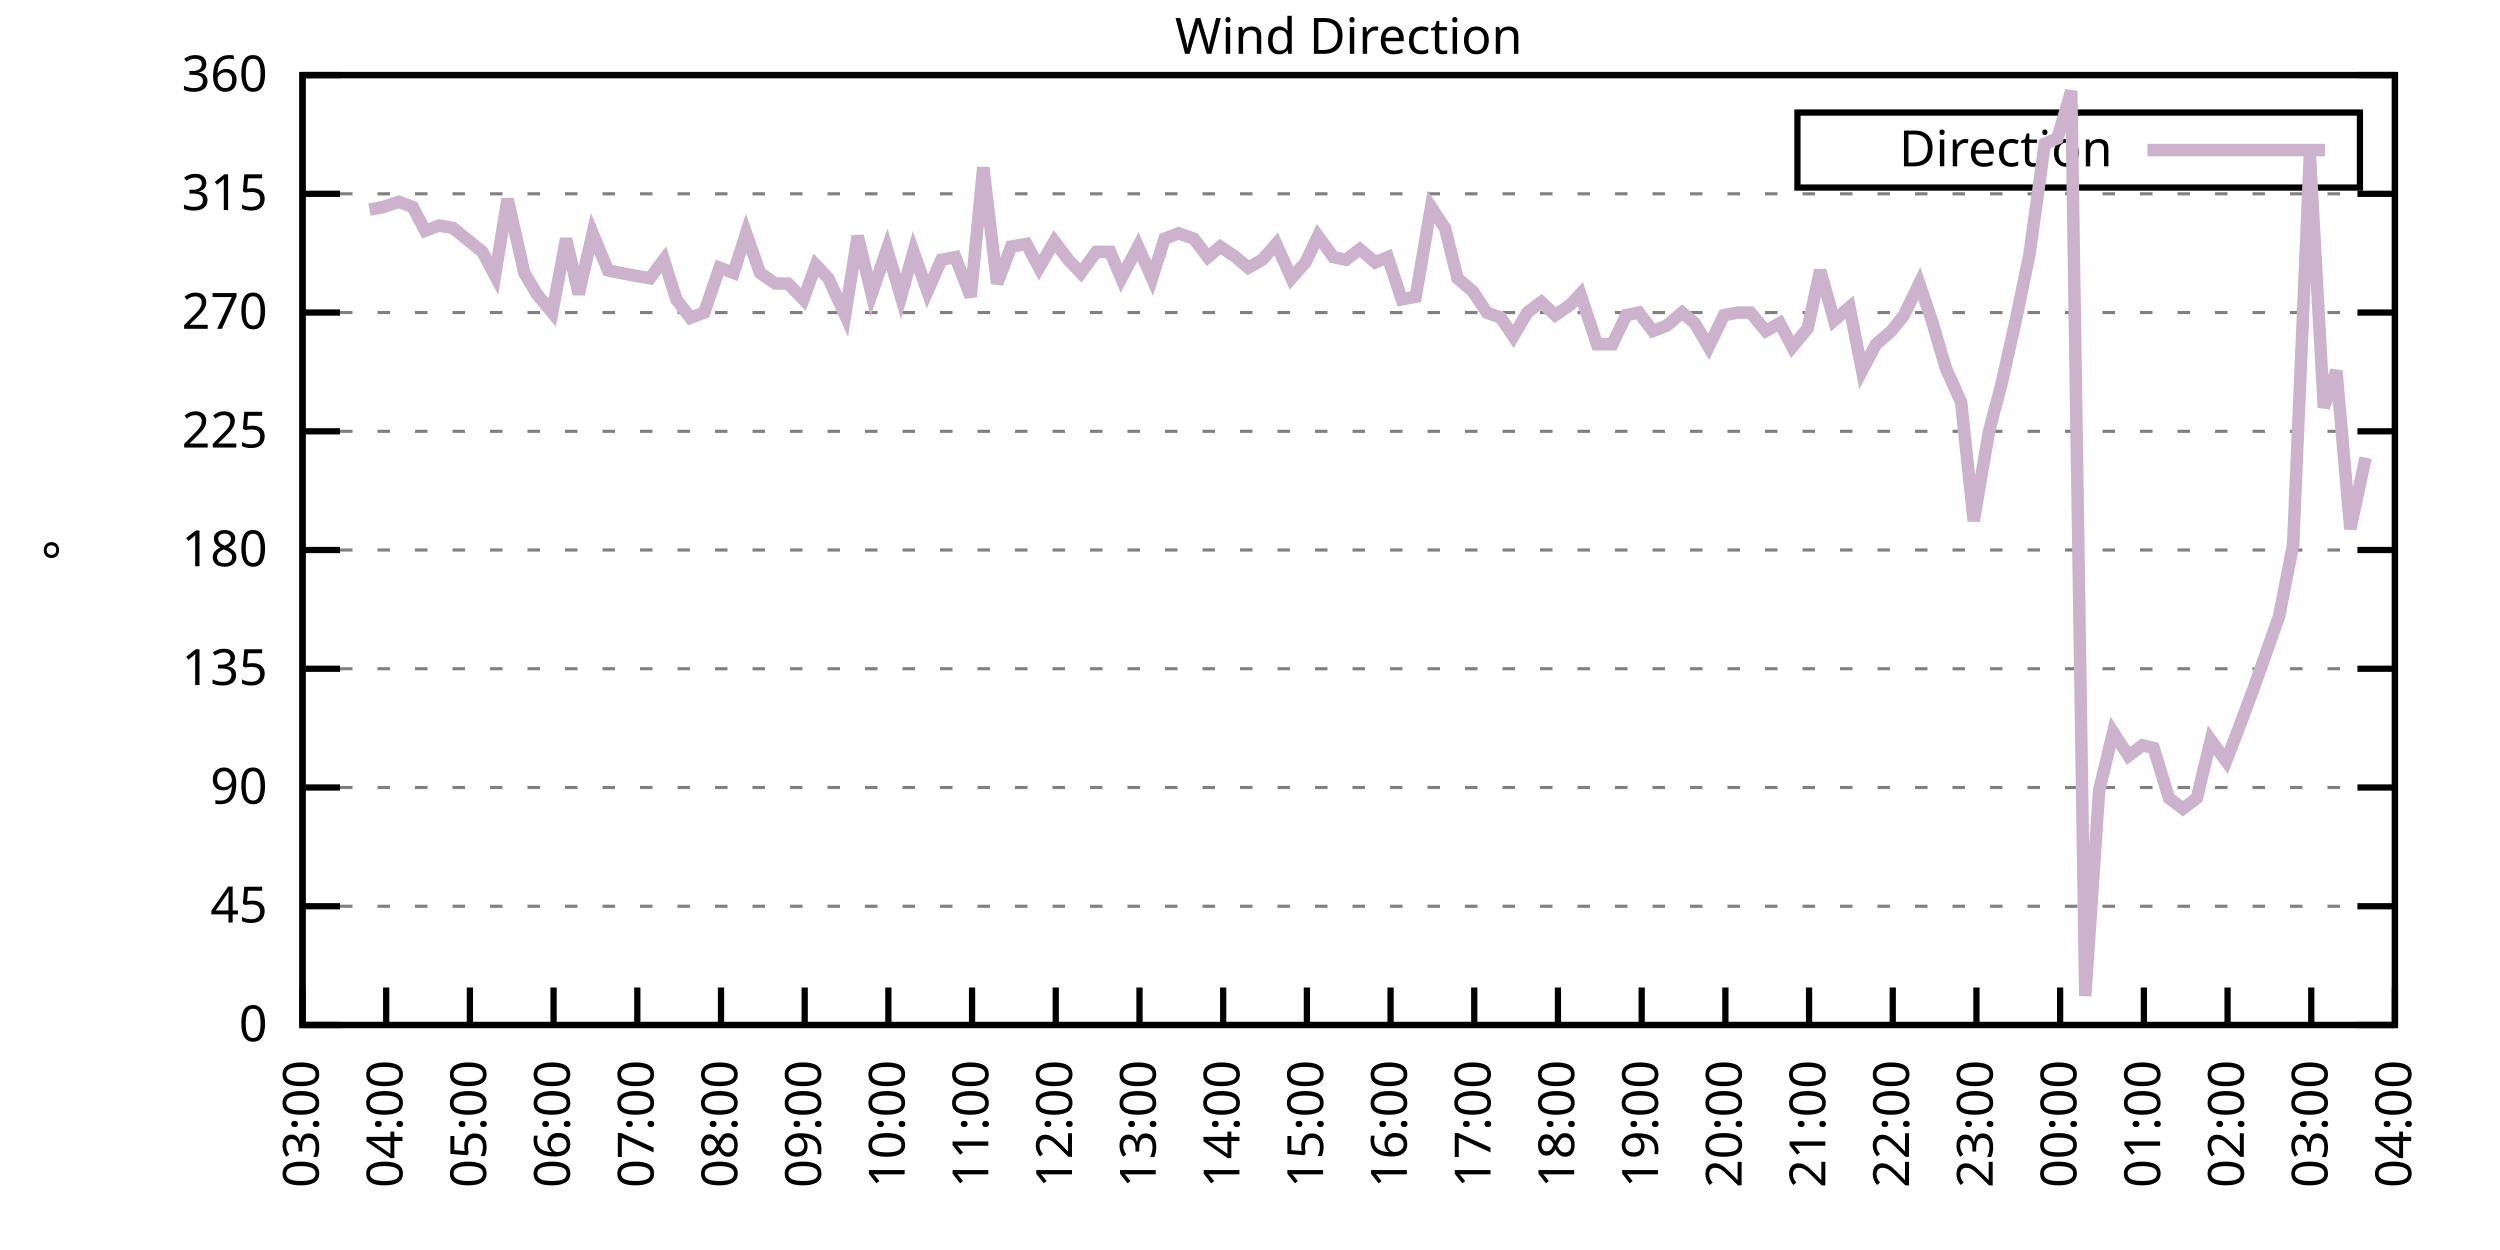
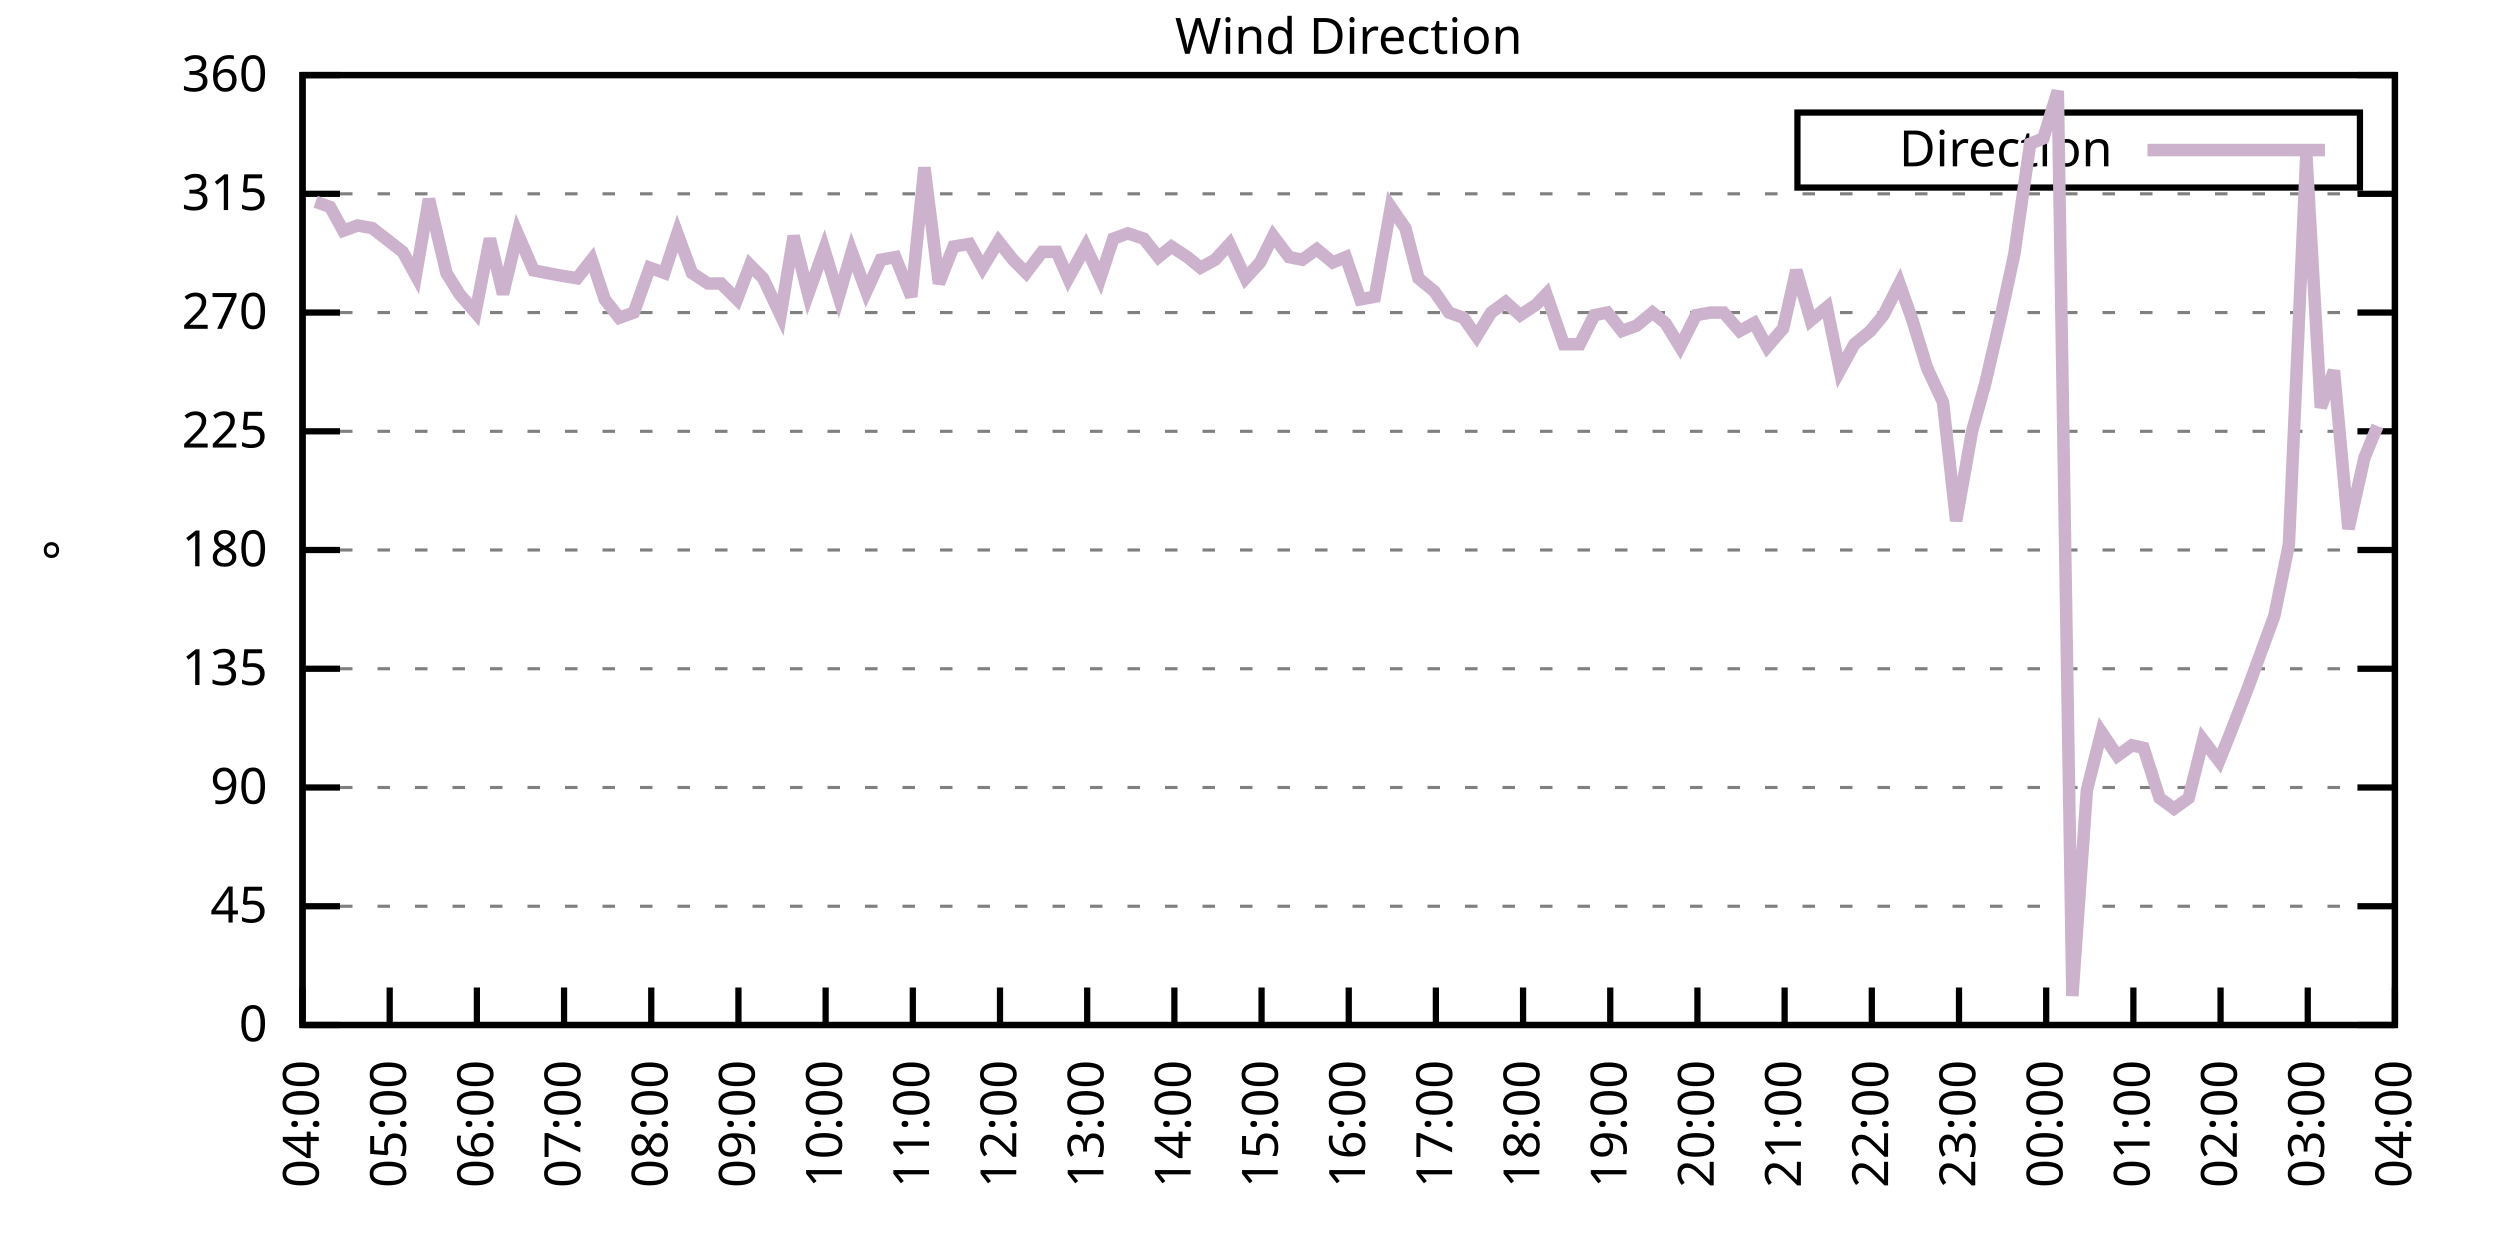
<svg xmlns="http://www.w3.org/2000/svg" xmlns:xlink="http://www.w3.org/1999/xlink" width="400" height="200" viewBox="0 0 400 200">
  <g id="gnuplot_canvas">
    <rect x="0" y="0" width="400" height="200" fill="none" />
    <defs>
      <circle id="gpDot" r="0.5" stroke-width="0.5" stroke="currentColor" />
      <path id="gpPt0" stroke-width="0.333" stroke="currentColor" d="M-1,0 h2 M0,-1 v2" />
      <path id="gpPt1" stroke-width="0.333" stroke="currentColor" d="M-1,-1 L1,1 M1,-1 L-1,1" />
      <path id="gpPt2" stroke-width="0.333" stroke="currentColor" d="M-1,0 L1,0 M0,-1 L0,1 M-1,-1 L1,1 M-1,1 L1,-1" />
      <rect id="gpPt3" stroke-width="0.333" stroke="currentColor" x="-1" y="-1" width="2" height="2" />
      <rect id="gpPt4" stroke-width="0.333" stroke="currentColor" fill="currentColor" x="-1" y="-1" width="2" height="2" />
      <circle id="gpPt5" stroke-width="0.333" stroke="currentColor" cx="0" cy="0" r="1" />
      <use xlink:href="#gpPt5" id="gpPt6" fill="currentColor" stroke="none" />
      <path id="gpPt7" stroke-width="0.333" stroke="currentColor" d="M0,-1.33 L-1.33,0.67 L1.33,0.67 z" />
      <use xlink:href="#gpPt7" id="gpPt8" fill="currentColor" stroke="none" />
      <use xlink:href="#gpPt7" id="gpPt9" stroke="currentColor" transform="rotate(180)" />
      <use xlink:href="#gpPt9" id="gpPt10" fill="currentColor" stroke="none" />
      <use xlink:href="#gpPt3" id="gpPt11" stroke="currentColor" transform="rotate(45)" />
      <use xlink:href="#gpPt11" id="gpPt12" fill="currentColor" stroke="none" />
      <path id="gpPt13" stroke-width="0.333" stroke="currentColor" d="M0,1.330 L1.265,0.411 L0.782,-1.067 L-0.782,-1.076 L-1.265,0.411 z" />
      <use xlink:href="#gpPt13" id="gpPt14" fill="currentColor" stroke="none" />
      <filter id="textbox" filterUnits="objectBoundingBox" x="0" y="0" height="1" width="1">
        <feFlood flood-color="white" flood-opacity="1" result="bgnd" />
        <feComposite in="SourceGraphic" in2="bgnd" operator="atop" />
      </filter>
      <filter id="greybox" filterUnits="objectBoundingBox" x="0" y="0" height="1" width="1">
        <feFlood flood-color="lightgrey" flood-opacity="1" result="grey" />
        <feComposite in="SourceGraphic" in2="grey" operator="atop" />
      </filter>
    </defs>
    <g fill="none" color="white" stroke="currentColor" stroke-width="1.00" stroke-linecap="butt" stroke-linejoin="miter">
</g>
    <g fill="none" color="black" stroke="currentColor" stroke-width="1.00" stroke-linecap="butt" stroke-linejoin="miter">
      <g stroke="none" shape-rendering="crispEdges">
        <polygon fill="rgb(255, 255, 255)" points="48.40,164.00 383.18,164.00 383.18,12.02 48.40,12.02 " />
      </g>
    </g>
    <g fill="none" color="black" stroke="currentColor" stroke-width="1.00" stroke-linecap="butt" stroke-linejoin="miter">
</g>
    <g fill="none" color="black" stroke="black" stroke-width="0.50" stroke-linecap="butt" stroke-linejoin="miter">
</g>
    <g fill="none" color="gray" stroke="currentColor" stroke-width="0.50" stroke-linecap="butt" stroke-linejoin="miter">
      <path stroke="gray" stroke-dasharray="2,4" class="gridline" d="M48.40,164.00 L383.19,164.00  " />
    </g>
    <g fill="none" color="gray" stroke="gray" stroke-width="1.00" stroke-linecap="butt" stroke-linejoin="miter">
</g>
    <g fill="none" color="black" stroke="currentColor" stroke-width="1.00" stroke-linecap="butt" stroke-linejoin="miter">
      <path stroke="black" d="M48.40,164.00 L54.40,164.00 M383.19,164.00 L377.19,164.00  " />
      <g transform="translate(42.80,166.60)" stroke="none" fill="black" font-family="Sans" font-size="8.00" text-anchor="end">
        <text>
          <tspan font-family="Sans"> 0</tspan>
        </text>
      </g>
    </g>
    <g fill="none" color="black" stroke="currentColor" stroke-width="1.00" stroke-linecap="butt" stroke-linejoin="miter">
</g>
    <g fill="none" color="black" stroke="black" stroke-width="0.50" stroke-linecap="butt" stroke-linejoin="miter">
</g>
    <g fill="none" color="gray" stroke="currentColor" stroke-width="0.50" stroke-linecap="butt" stroke-linejoin="miter">
      <path stroke="gray" stroke-dasharray="2,4" class="gridline" d="M48.40,145.00 L383.19,145.00  " />
    </g>
    <g fill="none" color="gray" stroke="gray" stroke-width="1.00" stroke-linecap="butt" stroke-linejoin="miter">
</g>
    <g fill="none" color="black" stroke="currentColor" stroke-width="1.00" stroke-linecap="butt" stroke-linejoin="miter">
      <path stroke="black" d="M48.40,145.00 L54.40,145.00 M383.19,145.00 L377.19,145.00  " />
      <g transform="translate(42.80,147.60)" stroke="none" fill="black" font-family="Sans" font-size="8.00" text-anchor="end">
        <text>
          <tspan font-family="Sans"> 45</tspan>
        </text>
      </g>
    </g>
    <g fill="none" color="black" stroke="currentColor" stroke-width="1.00" stroke-linecap="butt" stroke-linejoin="miter">
</g>
    <g fill="none" color="black" stroke="black" stroke-width="0.50" stroke-linecap="butt" stroke-linejoin="miter">
</g>
    <g fill="none" color="gray" stroke="currentColor" stroke-width="0.50" stroke-linecap="butt" stroke-linejoin="miter">
      <path stroke="gray" stroke-dasharray="2,4" class="gridline" d="M48.40,126.00 L383.19,126.00  " />
    </g>
    <g fill="none" color="gray" stroke="gray" stroke-width="1.00" stroke-linecap="butt" stroke-linejoin="miter">
</g>
    <g fill="none" color="black" stroke="currentColor" stroke-width="1.00" stroke-linecap="butt" stroke-linejoin="miter">
      <path stroke="black" d="M48.40,126.00 L54.40,126.00 M383.19,126.00 L377.19,126.00  " />
      <g transform="translate(42.80,128.60)" stroke="none" fill="black" font-family="Sans" font-size="8.00" text-anchor="end">
        <text>
          <tspan font-family="Sans"> 90</tspan>
        </text>
      </g>
    </g>
    <g fill="none" color="black" stroke="currentColor" stroke-width="1.00" stroke-linecap="butt" stroke-linejoin="miter">
</g>
    <g fill="none" color="black" stroke="black" stroke-width="0.50" stroke-linecap="butt" stroke-linejoin="miter">
</g>
    <g fill="none" color="gray" stroke="currentColor" stroke-width="0.50" stroke-linecap="butt" stroke-linejoin="miter">
      <path stroke="gray" stroke-dasharray="2,4" class="gridline" d="M48.40,107.00 L383.19,107.00  " />
    </g>
    <g fill="none" color="gray" stroke="gray" stroke-width="1.00" stroke-linecap="butt" stroke-linejoin="miter">
</g>
    <g fill="none" color="black" stroke="currentColor" stroke-width="1.00" stroke-linecap="butt" stroke-linejoin="miter">
      <path stroke="black" d="M48.40,107.00 L54.40,107.00 M383.19,107.00 L377.19,107.00  " />
      <g transform="translate(42.80,109.60)" stroke="none" fill="black" font-family="Sans" font-size="8.00" text-anchor="end">
        <text>
          <tspan font-family="Sans"> 135</tspan>
        </text>
      </g>
    </g>
    <g fill="none" color="black" stroke="currentColor" stroke-width="1.00" stroke-linecap="butt" stroke-linejoin="miter">
</g>
    <g fill="none" color="black" stroke="black" stroke-width="0.50" stroke-linecap="butt" stroke-linejoin="miter">
</g>
    <g fill="none" color="gray" stroke="currentColor" stroke-width="0.50" stroke-linecap="butt" stroke-linejoin="miter">
      <path stroke="gray" stroke-dasharray="2,4" class="gridline" d="M48.40,88.00 L383.19,88.00  " />
    </g>
    <g fill="none" color="gray" stroke="gray" stroke-width="1.00" stroke-linecap="butt" stroke-linejoin="miter">
</g>
    <g fill="none" color="black" stroke="currentColor" stroke-width="1.00" stroke-linecap="butt" stroke-linejoin="miter">
      <path stroke="black" d="M48.40,88.00 L54.40,88.00 M383.19,88.00 L377.19,88.00  " />
      <g transform="translate(42.80,90.60)" stroke="none" fill="black" font-family="Sans" font-size="8.00" text-anchor="end">
        <text>
          <tspan font-family="Sans"> 180</tspan>
        </text>
      </g>
    </g>
    <g fill="none" color="black" stroke="currentColor" stroke-width="1.00" stroke-linecap="butt" stroke-linejoin="miter">
</g>
    <g fill="none" color="black" stroke="black" stroke-width="0.50" stroke-linecap="butt" stroke-linejoin="miter">
</g>
    <g fill="none" color="gray" stroke="currentColor" stroke-width="0.50" stroke-linecap="butt" stroke-linejoin="miter">
      <path stroke="gray" stroke-dasharray="2,4" class="gridline" d="M48.40,69.01 L383.19,69.01  " />
    </g>
    <g fill="none" color="gray" stroke="gray" stroke-width="1.00" stroke-linecap="butt" stroke-linejoin="miter">
</g>
    <g fill="none" color="black" stroke="currentColor" stroke-width="1.00" stroke-linecap="butt" stroke-linejoin="miter">
      <path stroke="black" d="M48.40,69.01 L54.40,69.01 M383.19,69.01 L377.19,69.01  " />
      <g transform="translate(42.80,71.61)" stroke="none" fill="black" font-family="Sans" font-size="8.00" text-anchor="end">
        <text>
          <tspan font-family="Sans"> 225</tspan>
        </text>
      </g>
    </g>
    <g fill="none" color="black" stroke="currentColor" stroke-width="1.00" stroke-linecap="butt" stroke-linejoin="miter">
</g>
    <g fill="none" color="black" stroke="black" stroke-width="0.50" stroke-linecap="butt" stroke-linejoin="miter">
</g>
    <g fill="none" color="gray" stroke="currentColor" stroke-width="0.50" stroke-linecap="butt" stroke-linejoin="miter">
      <path stroke="gray" stroke-dasharray="2,4" class="gridline" d="M48.40,50.01 L383.19,50.01  " />
    </g>
    <g fill="none" color="gray" stroke="gray" stroke-width="1.00" stroke-linecap="butt" stroke-linejoin="miter">
</g>
    <g fill="none" color="black" stroke="currentColor" stroke-width="1.00" stroke-linecap="butt" stroke-linejoin="miter">
      <path stroke="black" d="M48.40,50.01 L54.40,50.01 M383.19,50.01 L377.19,50.01  " />
      <g transform="translate(42.80,52.61)" stroke="none" fill="black" font-family="Sans" font-size="8.00" text-anchor="end">
        <text>
          <tspan font-family="Sans"> 270</tspan>
        </text>
      </g>
    </g>
    <g fill="none" color="black" stroke="currentColor" stroke-width="1.00" stroke-linecap="butt" stroke-linejoin="miter">
</g>
    <g fill="none" color="black" stroke="black" stroke-width="0.50" stroke-linecap="butt" stroke-linejoin="miter">
</g>
    <g fill="none" color="gray" stroke="currentColor" stroke-width="0.50" stroke-linecap="butt" stroke-linejoin="miter">
      <path stroke="gray" stroke-dasharray="2,4" class="gridline" d="M48.40,31.01 L383.19,31.01  " />
    </g>
    <g fill="none" color="gray" stroke="gray" stroke-width="1.00" stroke-linecap="butt" stroke-linejoin="miter">
</g>
    <g fill="none" color="black" stroke="currentColor" stroke-width="1.00" stroke-linecap="butt" stroke-linejoin="miter">
      <path stroke="black" d="M48.40,31.01 L54.40,31.01 M383.19,31.01 L377.19,31.01  " />
      <g transform="translate(42.80,33.61)" stroke="none" fill="black" font-family="Sans" font-size="8.00" text-anchor="end">
        <text>
          <tspan font-family="Sans"> 315</tspan>
        </text>
      </g>
    </g>
    <g fill="none" color="black" stroke="currentColor" stroke-width="1.00" stroke-linecap="butt" stroke-linejoin="miter">
</g>
    <g fill="none" color="black" stroke="black" stroke-width="0.50" stroke-linecap="butt" stroke-linejoin="miter">
</g>
    <g fill="none" color="gray" stroke="currentColor" stroke-width="0.50" stroke-linecap="butt" stroke-linejoin="miter">
      <path stroke="gray" stroke-dasharray="2,4" class="gridline" d="M48.40,12.01 L383.19,12.01  " />
    </g>
    <g fill="none" color="gray" stroke="gray" stroke-width="1.00" stroke-linecap="butt" stroke-linejoin="miter">
</g>
    <g fill="none" color="black" stroke="currentColor" stroke-width="1.00" stroke-linecap="butt" stroke-linejoin="miter">
      <path stroke="black" d="M48.40,12.01 L54.40,12.01 M383.19,12.01 L377.19,12.01  " />
      <g transform="translate(42.80,14.61)" stroke="none" fill="black" font-family="Sans" font-size="8.00" text-anchor="end">
        <text>
          <tspan font-family="Sans"> 360</tspan>
        </text>
      </g>
    </g>
    <g fill="none" color="black" stroke="currentColor" stroke-width="1.00" stroke-linecap="butt" stroke-linejoin="miter">
      <path stroke="black" d="M48.40,164.00 L48.40,158.00  " />
      <g transform="translate(51.00,169.60) rotate(270.00)" stroke="none" fill="black" font-family="Sans" font-size="8.00" text-anchor="end">
        <text>
-           <tspan font-family="Sans">03:00</tspan>
-         </text>
-       </g>
-     </g>
-     <g fill="none" color="black" stroke="currentColor" stroke-width="1.00" stroke-linecap="butt" stroke-linejoin="miter">
-       <path stroke="black" d="M61.79,164.00 L61.79,158.00  " />
-       <g transform="translate(64.39,169.60) rotate(270.00)" stroke="none" fill="black" font-family="Sans" font-size="8.00" text-anchor="end">
-         <text>
          <tspan font-family="Sans">04:00</tspan>
        </text>
      </g>
    </g>
    <g fill="none" color="black" stroke="currentColor" stroke-width="1.00" stroke-linecap="butt" stroke-linejoin="miter">
-       <path stroke="black" d="M75.18,164.00 L75.18,158.00  " />
-       <g transform="translate(77.78,169.60) rotate(270.00)" stroke="none" fill="black" font-family="Sans" font-size="8.00" text-anchor="end">
+       <path stroke="black" d="M62.35,164.00 L62.35,158.00  " />
+       <g transform="translate(64.95,169.60) rotate(270.00)" stroke="none" fill="black" font-family="Sans" font-size="8.00" text-anchor="end">
        <text>
          <tspan font-family="Sans">05:00</tspan>
        </text>
      </g>
    </g>
    <g fill="none" color="black" stroke="currentColor" stroke-width="1.00" stroke-linecap="butt" stroke-linejoin="miter">
-       <path stroke="black" d="M88.57,164.00 L88.57,158.00  " />
-       <g transform="translate(91.17,169.60) rotate(270.00)" stroke="none" fill="black" font-family="Sans" font-size="8.00" text-anchor="end">
+       <path stroke="black" d="M76.30,164.00 L76.30,158.00  " />
+       <g transform="translate(78.90,169.60) rotate(270.00)" stroke="none" fill="black" font-family="Sans" font-size="8.00" text-anchor="end">
        <text>
          <tspan font-family="Sans">06:00</tspan>
        </text>
      </g>
    </g>
    <g fill="none" color="black" stroke="currentColor" stroke-width="1.00" stroke-linecap="butt" stroke-linejoin="miter">
-       <path stroke="black" d="M101.97,164.00 L101.97,158.00  " />
-       <g transform="translate(104.57,169.60) rotate(270.00)" stroke="none" fill="black" font-family="Sans" font-size="8.00" text-anchor="end">
+       <path stroke="black" d="M90.25,164.00 L90.25,158.00  " />
+       <g transform="translate(92.85,169.60) rotate(270.00)" stroke="none" fill="black" font-family="Sans" font-size="8.00" text-anchor="end">
        <text>
          <tspan font-family="Sans">07:00</tspan>
        </text>
      </g>
    </g>
    <g fill="none" color="black" stroke="currentColor" stroke-width="1.00" stroke-linecap="butt" stroke-linejoin="miter">
-       <path stroke="black" d="M115.36,164.00 L115.36,158.00  " />
-       <g transform="translate(117.96,169.60) rotate(270.00)" stroke="none" fill="black" font-family="Sans" font-size="8.00" text-anchor="end">
+       <path stroke="black" d="M104.20,164.00 L104.20,158.00  " />
+       <g transform="translate(106.80,169.60) rotate(270.00)" stroke="none" fill="black" font-family="Sans" font-size="8.00" text-anchor="end">
        <text>
          <tspan font-family="Sans">08:00</tspan>
        </text>
      </g>
    </g>
    <g fill="none" color="black" stroke="currentColor" stroke-width="1.00" stroke-linecap="butt" stroke-linejoin="miter">
-       <path stroke="black" d="M128.75,164.00 L128.75,158.00  " />
-       <g transform="translate(131.35,169.60) rotate(270.00)" stroke="none" fill="black" font-family="Sans" font-size="8.00" text-anchor="end">
+       <path stroke="black" d="M118.15,164.00 L118.15,158.00  " />
+       <g transform="translate(120.75,169.60) rotate(270.00)" stroke="none" fill="black" font-family="Sans" font-size="8.00" text-anchor="end">
        <text>
          <tspan font-family="Sans">09:00</tspan>
        </text>
      </g>
    </g>
    <g fill="none" color="black" stroke="currentColor" stroke-width="1.00" stroke-linecap="butt" stroke-linejoin="miter">
-       <path stroke="black" d="M142.14,164.00 L142.14,158.00  " />
-       <g transform="translate(144.74,169.60) rotate(270.00)" stroke="none" fill="black" font-family="Sans" font-size="8.00" text-anchor="end">
+       <path stroke="black" d="M132.10,164.00 L132.10,158.00  " />
+       <g transform="translate(134.70,169.60) rotate(270.00)" stroke="none" fill="black" font-family="Sans" font-size="8.00" text-anchor="end">
        <text>
          <tspan font-family="Sans">10:00</tspan>
        </text>
      </g>
    </g>
    <g fill="none" color="black" stroke="currentColor" stroke-width="1.00" stroke-linecap="butt" stroke-linejoin="miter">
-       <path stroke="black" d="M155.53,164.00 L155.53,158.00  " />
-       <g transform="translate(158.13,169.60) rotate(270.00)" stroke="none" fill="black" font-family="Sans" font-size="8.00" text-anchor="end">
+       <path stroke="black" d="M146.05,164.00 L146.05,158.00  " />
+       <g transform="translate(148.65,169.60) rotate(270.00)" stroke="none" fill="black" font-family="Sans" font-size="8.00" text-anchor="end">
        <text>
          <tspan font-family="Sans">11:00</tspan>
        </text>
      </g>
    </g>
    <g fill="none" color="black" stroke="currentColor" stroke-width="1.00" stroke-linecap="butt" stroke-linejoin="miter">
-       <path stroke="black" d="M168.92,164.00 L168.92,158.00  " />
-       <g transform="translate(171.52,169.60) rotate(270.00)" stroke="none" fill="black" font-family="Sans" font-size="8.00" text-anchor="end">
+       <path stroke="black" d="M160.00,164.00 L160.00,158.00  " />
+       <g transform="translate(162.60,169.60) rotate(270.00)" stroke="none" fill="black" font-family="Sans" font-size="8.00" text-anchor="end">
        <text>
          <tspan font-family="Sans">12:00</tspan>
        </text>
      </g>
    </g>
    <g fill="none" color="black" stroke="currentColor" stroke-width="1.00" stroke-linecap="butt" stroke-linejoin="miter">
-       <path stroke="black" d="M182.32,164.00 L182.32,158.00  " />
-       <g transform="translate(184.92,169.60) rotate(270.00)" stroke="none" fill="black" font-family="Sans" font-size="8.00" text-anchor="end">
+       <path stroke="black" d="M173.95,164.00 L173.95,158.00  " />
+       <g transform="translate(176.55,169.60) rotate(270.00)" stroke="none" fill="black" font-family="Sans" font-size="8.00" text-anchor="end">
        <text>
          <tspan font-family="Sans">13:00</tspan>
        </text>
      </g>
    </g>
    <g fill="none" color="black" stroke="currentColor" stroke-width="1.00" stroke-linecap="butt" stroke-linejoin="miter">
-       <path stroke="black" d="M195.71,164.00 L195.71,158.00  " />
-       <g transform="translate(198.31,169.60) rotate(270.00)" stroke="none" fill="black" font-family="Sans" font-size="8.00" text-anchor="end">
+       <path stroke="black" d="M187.90,164.00 L187.90,158.00  " />
+       <g transform="translate(190.50,169.60) rotate(270.00)" stroke="none" fill="black" font-family="Sans" font-size="8.00" text-anchor="end">
        <text>
          <tspan font-family="Sans">14:00</tspan>
        </text>
      </g>
    </g>
    <g fill="none" color="black" stroke="currentColor" stroke-width="1.00" stroke-linecap="butt" stroke-linejoin="miter">
-       <path stroke="black" d="M209.10,164.00 L209.10,158.00  " />
-       <g transform="translate(211.70,169.60) rotate(270.00)" stroke="none" fill="black" font-family="Sans" font-size="8.00" text-anchor="end">
+       <path stroke="black" d="M201.85,164.00 L201.85,158.00  " />
+       <g transform="translate(204.45,169.60) rotate(270.00)" stroke="none" fill="black" font-family="Sans" font-size="8.00" text-anchor="end">
        <text>
          <tspan font-family="Sans">15:00</tspan>
        </text>
      </g>
    </g>
    <g fill="none" color="black" stroke="currentColor" stroke-width="1.00" stroke-linecap="butt" stroke-linejoin="miter">
-       <path stroke="black" d="M222.49,164.00 L222.49,158.00  " />
-       <g transform="translate(225.09,169.60) rotate(270.00)" stroke="none" fill="black" font-family="Sans" font-size="8.00" text-anchor="end">
+       <path stroke="black" d="M215.80,164.00 L215.80,158.00  " />
+       <g transform="translate(218.40,169.60) rotate(270.00)" stroke="none" fill="black" font-family="Sans" font-size="8.00" text-anchor="end">
        <text>
          <tspan font-family="Sans">16:00</tspan>
        </text>
      </g>
    </g>
    <g fill="none" color="black" stroke="currentColor" stroke-width="1.00" stroke-linecap="butt" stroke-linejoin="miter">
-       <path stroke="black" d="M235.88,164.00 L235.88,158.00  " />
-       <g transform="translate(238.48,169.60) rotate(270.00)" stroke="none" fill="black" font-family="Sans" font-size="8.00" text-anchor="end">
+       <path stroke="black" d="M229.74,164.00 L229.74,158.00  " />
+       <g transform="translate(232.34,169.60) rotate(270.00)" stroke="none" fill="black" font-family="Sans" font-size="8.00" text-anchor="end">
        <text>
          <tspan font-family="Sans">17:00</tspan>
        </text>
      </g>
    </g>
    <g fill="none" color="black" stroke="currentColor" stroke-width="1.00" stroke-linecap="butt" stroke-linejoin="miter">
-       <path stroke="black" d="M249.27,164.00 L249.27,158.00  " />
-       <g transform="translate(251.87,169.60) rotate(270.00)" stroke="none" fill="black" font-family="Sans" font-size="8.00" text-anchor="end">
+       <path stroke="black" d="M243.69,164.00 L243.69,158.00  " />
+       <g transform="translate(246.29,169.60) rotate(270.00)" stroke="none" fill="black" font-family="Sans" font-size="8.00" text-anchor="end">
        <text>
          <tspan font-family="Sans">18:00</tspan>
        </text>
      </g>
    </g>
    <g fill="none" color="black" stroke="currentColor" stroke-width="1.00" stroke-linecap="butt" stroke-linejoin="miter">
-       <path stroke="black" d="M262.67,164.00 L262.67,158.00  " />
-       <g transform="translate(265.27,169.60) rotate(270.00)" stroke="none" fill="black" font-family="Sans" font-size="8.00" text-anchor="end">
+       <path stroke="black" d="M257.64,164.00 L257.64,158.00  " />
+       <g transform="translate(260.24,169.60) rotate(270.00)" stroke="none" fill="black" font-family="Sans" font-size="8.00" text-anchor="end">
        <text>
          <tspan font-family="Sans">19:00</tspan>
        </text>
      </g>
    </g>
    <g fill="none" color="black" stroke="currentColor" stroke-width="1.00" stroke-linecap="butt" stroke-linejoin="miter">
-       <path stroke="black" d="M276.06,164.00 L276.06,158.00  " />
-       <g transform="translate(278.66,169.60) rotate(270.00)" stroke="none" fill="black" font-family="Sans" font-size="8.00" text-anchor="end">
+       <path stroke="black" d="M271.59,164.00 L271.59,158.00  " />
+       <g transform="translate(274.19,169.60) rotate(270.00)" stroke="none" fill="black" font-family="Sans" font-size="8.00" text-anchor="end">
        <text>
          <tspan font-family="Sans">20:00</tspan>
        </text>
      </g>
    </g>
    <g fill="none" color="black" stroke="currentColor" stroke-width="1.00" stroke-linecap="butt" stroke-linejoin="miter">
-       <path stroke="black" d="M289.45,164.00 L289.45,158.00  " />
-       <g transform="translate(292.05,169.60) rotate(270.00)" stroke="none" fill="black" font-family="Sans" font-size="8.00" text-anchor="end">
+       <path stroke="black" d="M285.54,164.00 L285.54,158.00  " />
+       <g transform="translate(288.14,169.60) rotate(270.00)" stroke="none" fill="black" font-family="Sans" font-size="8.00" text-anchor="end">
        <text>
          <tspan font-family="Sans">21:00</tspan>
        </text>
      </g>
    </g>
    <g fill="none" color="black" stroke="currentColor" stroke-width="1.00" stroke-linecap="butt" stroke-linejoin="miter">
-       <path stroke="black" d="M302.84,164.00 L302.84,158.00  " />
-       <g transform="translate(305.44,169.60) rotate(270.00)" stroke="none" fill="black" font-family="Sans" font-size="8.00" text-anchor="end">
+       <path stroke="black" d="M299.49,164.00 L299.49,158.00  " />
+       <g transform="translate(302.09,169.60) rotate(270.00)" stroke="none" fill="black" font-family="Sans" font-size="8.00" text-anchor="end">
        <text>
          <tspan font-family="Sans">22:00</tspan>
        </text>
      </g>
    </g>
    <g fill="none" color="black" stroke="currentColor" stroke-width="1.00" stroke-linecap="butt" stroke-linejoin="miter">
-       <path stroke="black" d="M316.23,164.00 L316.23,158.00  " />
-       <g transform="translate(318.83,169.60) rotate(270.00)" stroke="none" fill="black" font-family="Sans" font-size="8.00" text-anchor="end">
+       <path stroke="black" d="M313.44,164.00 L313.44,158.00  " />
+       <g transform="translate(316.04,169.60) rotate(270.00)" stroke="none" fill="black" font-family="Sans" font-size="8.00" text-anchor="end">
        <text>
          <tspan font-family="Sans">23:00</tspan>
        </text>
      </g>
    </g>
    <g fill="none" color="black" stroke="currentColor" stroke-width="1.00" stroke-linecap="butt" stroke-linejoin="miter">
-       <path stroke="black" d="M329.62,164.00 L329.62,158.00  " />
-       <g transform="translate(332.22,169.60) rotate(270.00)" stroke="none" fill="black" font-family="Sans" font-size="8.00" text-anchor="end">
+       <path stroke="black" d="M327.39,164.00 L327.39,158.00  " />
+       <g transform="translate(329.99,169.60) rotate(270.00)" stroke="none" fill="black" font-family="Sans" font-size="8.00" text-anchor="end">
        <text>
          <tspan font-family="Sans">00:00</tspan>
        </text>
      </g>
    </g>
    <g fill="none" color="black" stroke="currentColor" stroke-width="1.00" stroke-linecap="butt" stroke-linejoin="miter">
-       <path stroke="black" d="M343.02,164.00 L343.02,158.00  " />
-       <g transform="translate(345.62,169.60) rotate(270.00)" stroke="none" fill="black" font-family="Sans" font-size="8.00" text-anchor="end">
+       <path stroke="black" d="M341.34,164.00 L341.34,158.00  " />
+       <g transform="translate(343.94,169.60) rotate(270.00)" stroke="none" fill="black" font-family="Sans" font-size="8.00" text-anchor="end">
        <text>
          <tspan font-family="Sans">01:00</tspan>
        </text>
      </g>
    </g>
    <g fill="none" color="black" stroke="currentColor" stroke-width="1.00" stroke-linecap="butt" stroke-linejoin="miter">
-       <path stroke="black" d="M356.41,164.00 L356.41,158.00  " />
-       <g transform="translate(359.01,169.60) rotate(270.00)" stroke="none" fill="black" font-family="Sans" font-size="8.00" text-anchor="end">
+       <path stroke="black" d="M355.29,164.00 L355.29,158.00  " />
+       <g transform="translate(357.89,169.60) rotate(270.00)" stroke="none" fill="black" font-family="Sans" font-size="8.00" text-anchor="end">
        <text>
          <tspan font-family="Sans">02:00</tspan>
        </text>
      </g>
    </g>
    <g fill="none" color="black" stroke="currentColor" stroke-width="1.00" stroke-linecap="butt" stroke-linejoin="miter">
-       <path stroke="black" d="M369.80,164.00 L369.80,158.00  " />
-       <g transform="translate(372.40,169.60) rotate(270.00)" stroke="none" fill="black" font-family="Sans" font-size="8.00" text-anchor="end">
+       <path stroke="black" d="M369.24,164.00 L369.24,158.00  " />
+       <g transform="translate(371.84,169.60) rotate(270.00)" stroke="none" fill="black" font-family="Sans" font-size="8.00" text-anchor="end">
        <text>
          <tspan font-family="Sans">03:00</tspan>
        </text>
      </g>
    </g>
    <g fill="none" color="black" stroke="currentColor" stroke-width="1.00" stroke-linecap="butt" stroke-linejoin="miter">
      <path stroke="black" d="M383.19,164.00 L383.19,158.00  " />
      <g transform="translate(385.79,169.60) rotate(270.00)" stroke="none" fill="black" font-family="Sans" font-size="8.00" text-anchor="end">
        <text>
          <tspan font-family="Sans">04:00</tspan>
        </text>
      </g>
    </g>
    <g fill="none" color="black" stroke="currentColor" stroke-width="1.00" stroke-linecap="butt" stroke-linejoin="miter">
</g>
    <g fill="none" color="black" stroke="currentColor" stroke-width="1.00" stroke-linecap="butt" stroke-linejoin="miter">
      <path stroke="black" d="M48.40,12.01 L48.40,164.00 L383.19,164.00 L383.19,12.01 L48.40,12.01 Z  " />
    </g>
    <g fill="none" color="black" stroke="currentColor" stroke-width="1.00" stroke-linecap="butt" stroke-linejoin="miter">
</g>
    <g fill="none" color="black" stroke="currentColor" stroke-width="1.00" stroke-linecap="butt" stroke-linejoin="miter">
      <path stroke="black" d="M287.59,30.01 L287.59,18.01 L377.59,18.01 L377.59,30.01 L287.59,30.01 Z  " />
    </g>
    <g id="Wind_direction_plot_1">
      <g fill="none" color="white" stroke="black" stroke-width="2.00" stroke-linecap="butt" stroke-linejoin="miter">
</g>
      <g fill="none" color="black" stroke="currentColor" stroke-width="2.00" stroke-linecap="butt" stroke-linejoin="miter">
        <g transform="translate(337.99,26.61)" stroke="none" fill="black" font-family="Sans" font-size="8.00" text-anchor="end">
          <text>
            <tspan font-family="Sans">Direction</tspan>
          </text>
        </g>
      </g>
      <g fill="none" color="black" stroke="currentColor" stroke-width="2.00" stroke-linecap="butt" stroke-linejoin="miter">
-         <path stroke="rgb(204, 178, 204)" d="M343.59,24.01 L371.99,24.01 M59.11,33.54 L61.35,33.12 L63.80,32.28 L66.03,33.12 L68.04,36.92 L70.27,36.08   L72.50,36.50 L77.19,40.30 L79.20,44.10 L81.21,31.85 L83.89,43.67 L85.90,47.05 L88.35,50.01 L90.58,38.19   L92.59,47.05 L94.82,37.34 L97.28,43.25 L99.29,43.67 L101.52,44.10 L103.98,44.52 L106.21,41.56 L108.22,47.90   L110.45,50.85 L112.68,50.01 L115.13,42.83 L117.37,43.67 L119.38,37.34 L121.61,43.67 L124.06,45.36 L126.07,45.36   L128.53,47.90 L130.54,42.41 L132.54,44.52 L135.22,50.43 L137.23,37.76 L139.46,47.05 L141.92,39.87 L144.15,47.47   L146.16,40.30 L148.39,46.63 L150.62,41.56 L152.85,41.14 L155.31,47.47 L157.32,26.79 L159.55,45.36 L161.78,39.45   L164.24,39.03 L166.25,42.83 L168.70,38.61 L170.93,41.56 L172.94,43.67 L175.40,40.30 L177.63,40.30 L179.41,44.52   L182.09,39.45 L184.32,44.52 L186.33,38.19 L188.57,37.34 L191.02,38.19 L193.25,41.14 L195.26,39.45 L197.72,41.14   L199.73,42.83 L201.96,41.56 L204.19,39.03 L206.64,44.52 L208.88,41.99 L210.88,37.76 L213.34,41.14 L215.35,41.56   L217.58,39.87 L220.04,41.99 L222.04,41.14 L224.28,47.90 L226.51,47.47 L228.96,33.12 L231.20,36.50 L233.20,44.52   L235.66,46.63 L237.89,50.01 L240.12,50.85 L242.13,53.81 L244.36,50.01 L246.60,48.32 L248.83,50.43 L251.28,48.74   L252.85,47.05 L255.52,55.07 L257.98,55.07 L260.21,50.43 L262.22,50.01 L264.45,52.96 L266.68,52.12 L269.14,50.01   L271.15,51.70 L273.38,55.50 L275.83,50.43 L278.07,50.01 L280.07,50.01 L282.53,52.96 L284.76,51.70 L286.77,55.50   L289.23,52.54 L291.23,43.25 L293.47,51.27 L295.92,49.16 L297.93,59.30 L300.16,55.07 L302.62,52.96 L304.63,50.43   L307.08,45.36 L309.09,51.27 L311.32,58.87 L313.78,64.36 L315.79,83.36 L318.24,69.01 L320.25,61.41 L322.70,50.43   L324.71,40.72 L327.17,22.99 L329.18,22.14 L331.41,14.54 L333.64,159.36 L335.87,126.42 L338.10,117.14 L340.56,120.94   L342.79,119.25 L344.58,119.67 L347.03,127.69 L349.26,129.38 L351.50,127.69 L353.73,118.40 L356.18,121.78 L357.97,117.14   L360.65,109.96 L364.66,98.56 L366.90,87.16 L369.58,24.68 L371.81,65.21 L373.82,59.30 L376.05,84.63 L378.50,73.23    " />
+         <path stroke="rgb(204, 178, 204)" d="M343.59,24.01 L371.99,24.01 M50.49,32.28 L52.82,33.12 L54.91,36.92 L57.23,36.08 L59.56,36.50 L64.44,40.30   L66.53,44.10 L68.63,31.85 L71.42,43.67 L73.51,47.05 L76.07,50.01 L78.39,38.19 L80.48,47.05 L82.81,37.34   L85.37,43.25 L87.46,43.67 L89.78,44.10 L92.34,44.52 L94.67,41.56 L96.76,47.90 L99.08,50.85 L101.41,50.01   L103.97,42.83 L106.29,43.67 L108.38,37.34 L110.71,43.67 L113.27,45.36 L115.36,45.36 L117.92,47.90 L120.01,42.41   L122.10,44.52 L124.89,50.43 L126.98,37.76 L129.31,47.05 L131.87,39.87 L134.19,47.47 L136.28,40.30 L138.61,46.63   L140.93,41.56 L143.26,41.14 L145.81,47.47 L147.91,26.79 L150.23,45.36 L152.56,39.45 L155.11,39.03 L157.21,42.83   L159.76,38.61 L162.09,41.56 L164.18,43.67 L166.74,40.30 L169.06,40.30 L170.92,44.52 L173.71,39.45 L176.04,44.52   L178.13,38.19 L180.46,37.34 L183.01,38.19 L185.34,41.14 L187.43,39.45 L189.99,41.14 L192.08,42.83 L194.41,41.56   L196.73,39.03 L199.29,44.52 L201.61,41.99 L203.71,37.76 L206.26,41.14 L208.36,41.56 L210.68,39.87 L213.24,41.99   L215.33,41.14 L217.65,47.90 L219.98,47.47 L222.54,33.12 L224.86,36.50 L226.95,44.52 L229.51,46.63 L231.84,50.01   L234.16,50.85 L236.25,53.81 L238.58,50.01 L240.90,48.32 L243.23,50.43 L245.79,48.74 L247.41,47.05 L250.20,55.07   L252.76,55.07 L255.09,50.43 L257.18,50.01 L259.50,52.96 L261.83,52.12 L264.39,50.01 L266.48,51.70 L268.80,55.50   L271.36,50.43 L273.69,50.01 L275.78,50.01 L278.34,52.96 L280.66,51.70 L282.75,55.50 L285.31,52.54 L287.40,43.25   L289.73,51.27 L292.29,49.16 L294.38,59.30 L296.70,55.07 L299.26,52.96 L301.35,50.43 L303.91,45.36 L306.00,51.27   L308.33,58.87 L310.88,64.36 L312.98,83.36 L315.53,69.01 L317.63,61.41 L320.18,50.43 L322.28,40.72 L324.83,22.99   L326.93,22.14 L329.25,14.54 L331.58,159.36 L333.90,126.42 L336.23,117.14 L338.78,120.94 L341.11,119.25 L342.97,119.67   L345.53,127.69 L347.85,129.38 L350.18,127.69 L352.50,118.40 L355.06,121.78 L356.92,117.14 L359.71,109.96 L363.89,98.56   L366.22,87.16 L369.01,24.68 L371.33,65.21 L373.43,59.30 L375.75,84.63 L378.31,73.23 L380.40,68.16  " />
      </g>
    </g>
    <g fill="none" color="black" stroke="currentColor" stroke-width="2.00" stroke-linecap="butt" stroke-linejoin="miter">
</g>
    <g fill="none" color="black" stroke="black" stroke-width="1.00" stroke-linecap="butt" stroke-linejoin="miter">
</g>
    <g fill="none" color="black" stroke="currentColor" stroke-width="1.00" stroke-linecap="butt" stroke-linejoin="miter">
      <path stroke="black" d="M48.40,12.01 L48.40,164.00 L383.19,164.00 L383.19,12.01 L48.40,12.01 Z  " />
      <g transform="translate(12.80,88.01) rotate(270.00)" stroke="none" fill="black" font-family="Sans" font-size="8.00" text-anchor="middle">
        <text>
          <tspan font-family="Sans">°</tspan>
        </text>
      </g>
    </g>
    <g fill="none" color="black" stroke="currentColor" stroke-width="1.00" stroke-linecap="butt" stroke-linejoin="miter">
</g>
    <g fill="none" color="black" stroke="currentColor" stroke-width="1.00" stroke-linecap="butt" stroke-linejoin="miter">
      <g transform="translate(215.79,8.61)" stroke="none" fill="black" font-family="Sans" font-size="8.00" text-anchor="middle">
        <text>
          <tspan font-family="Sans">Wind Direction</tspan>
        </text>
      </g>
    </g>
    <g fill="none" color="black" stroke="currentColor" stroke-width="1.00" stroke-linecap="butt" stroke-linejoin="miter">
</g>
  </g>
</svg>
